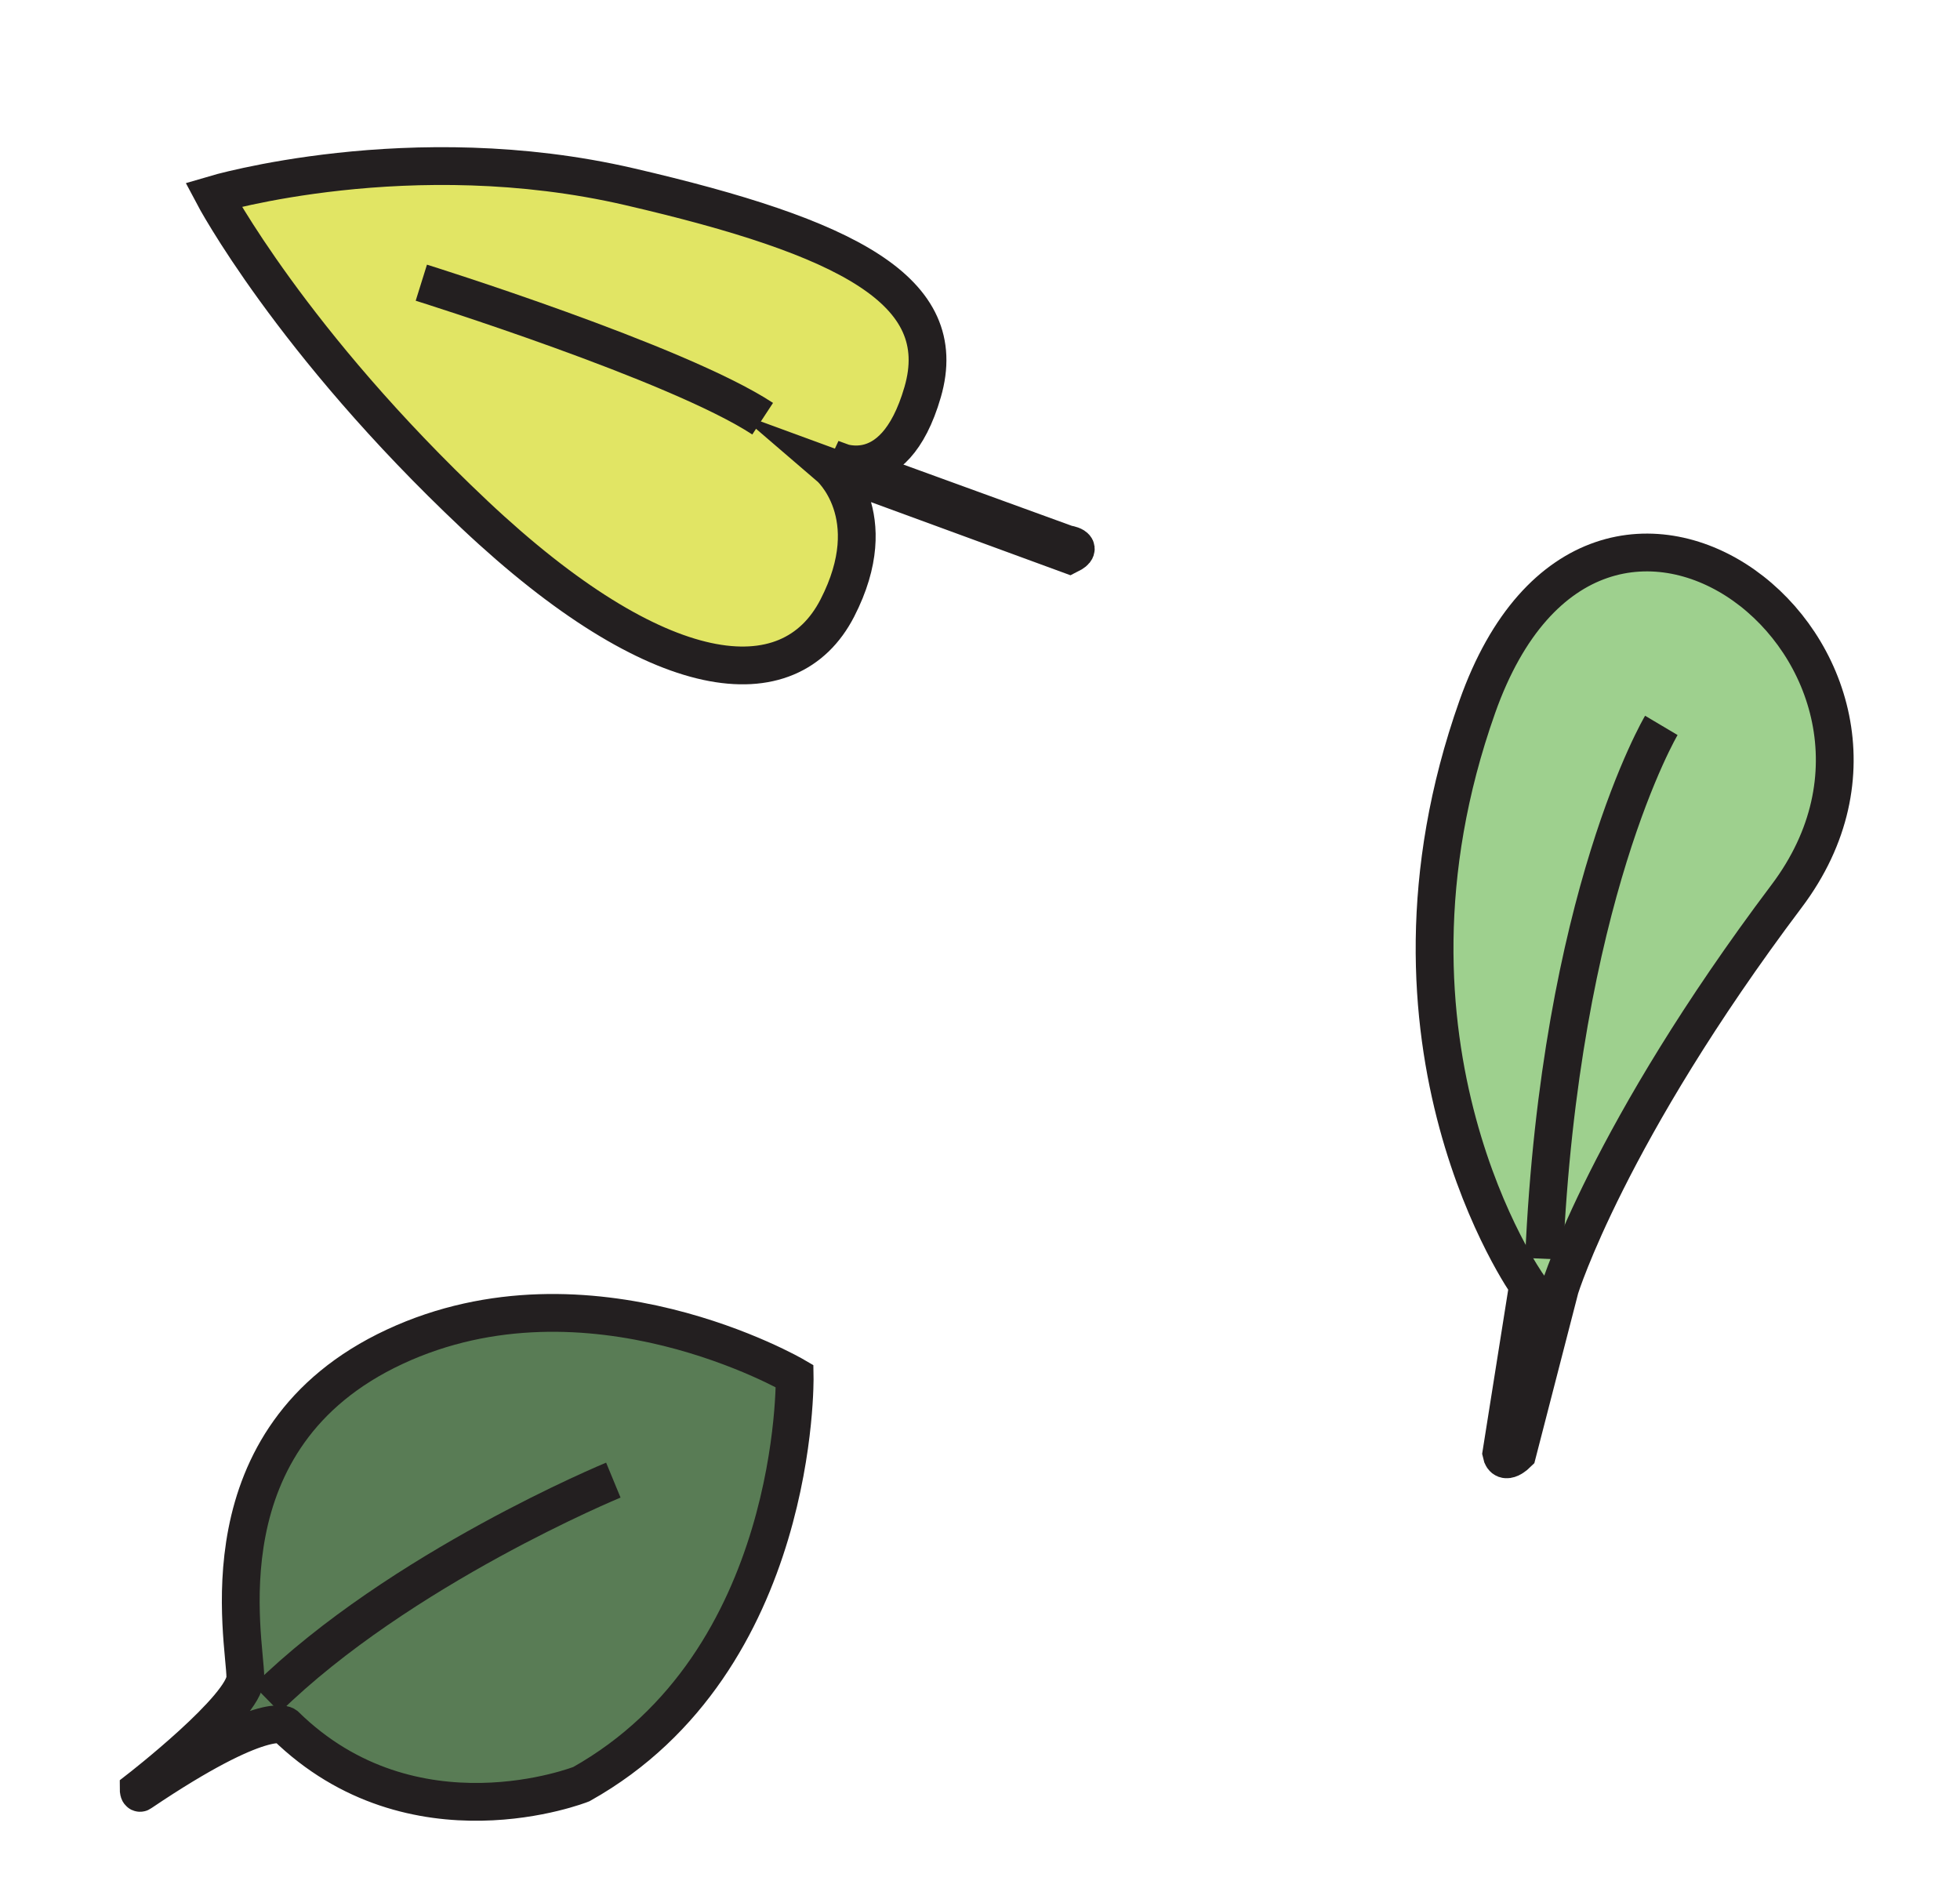
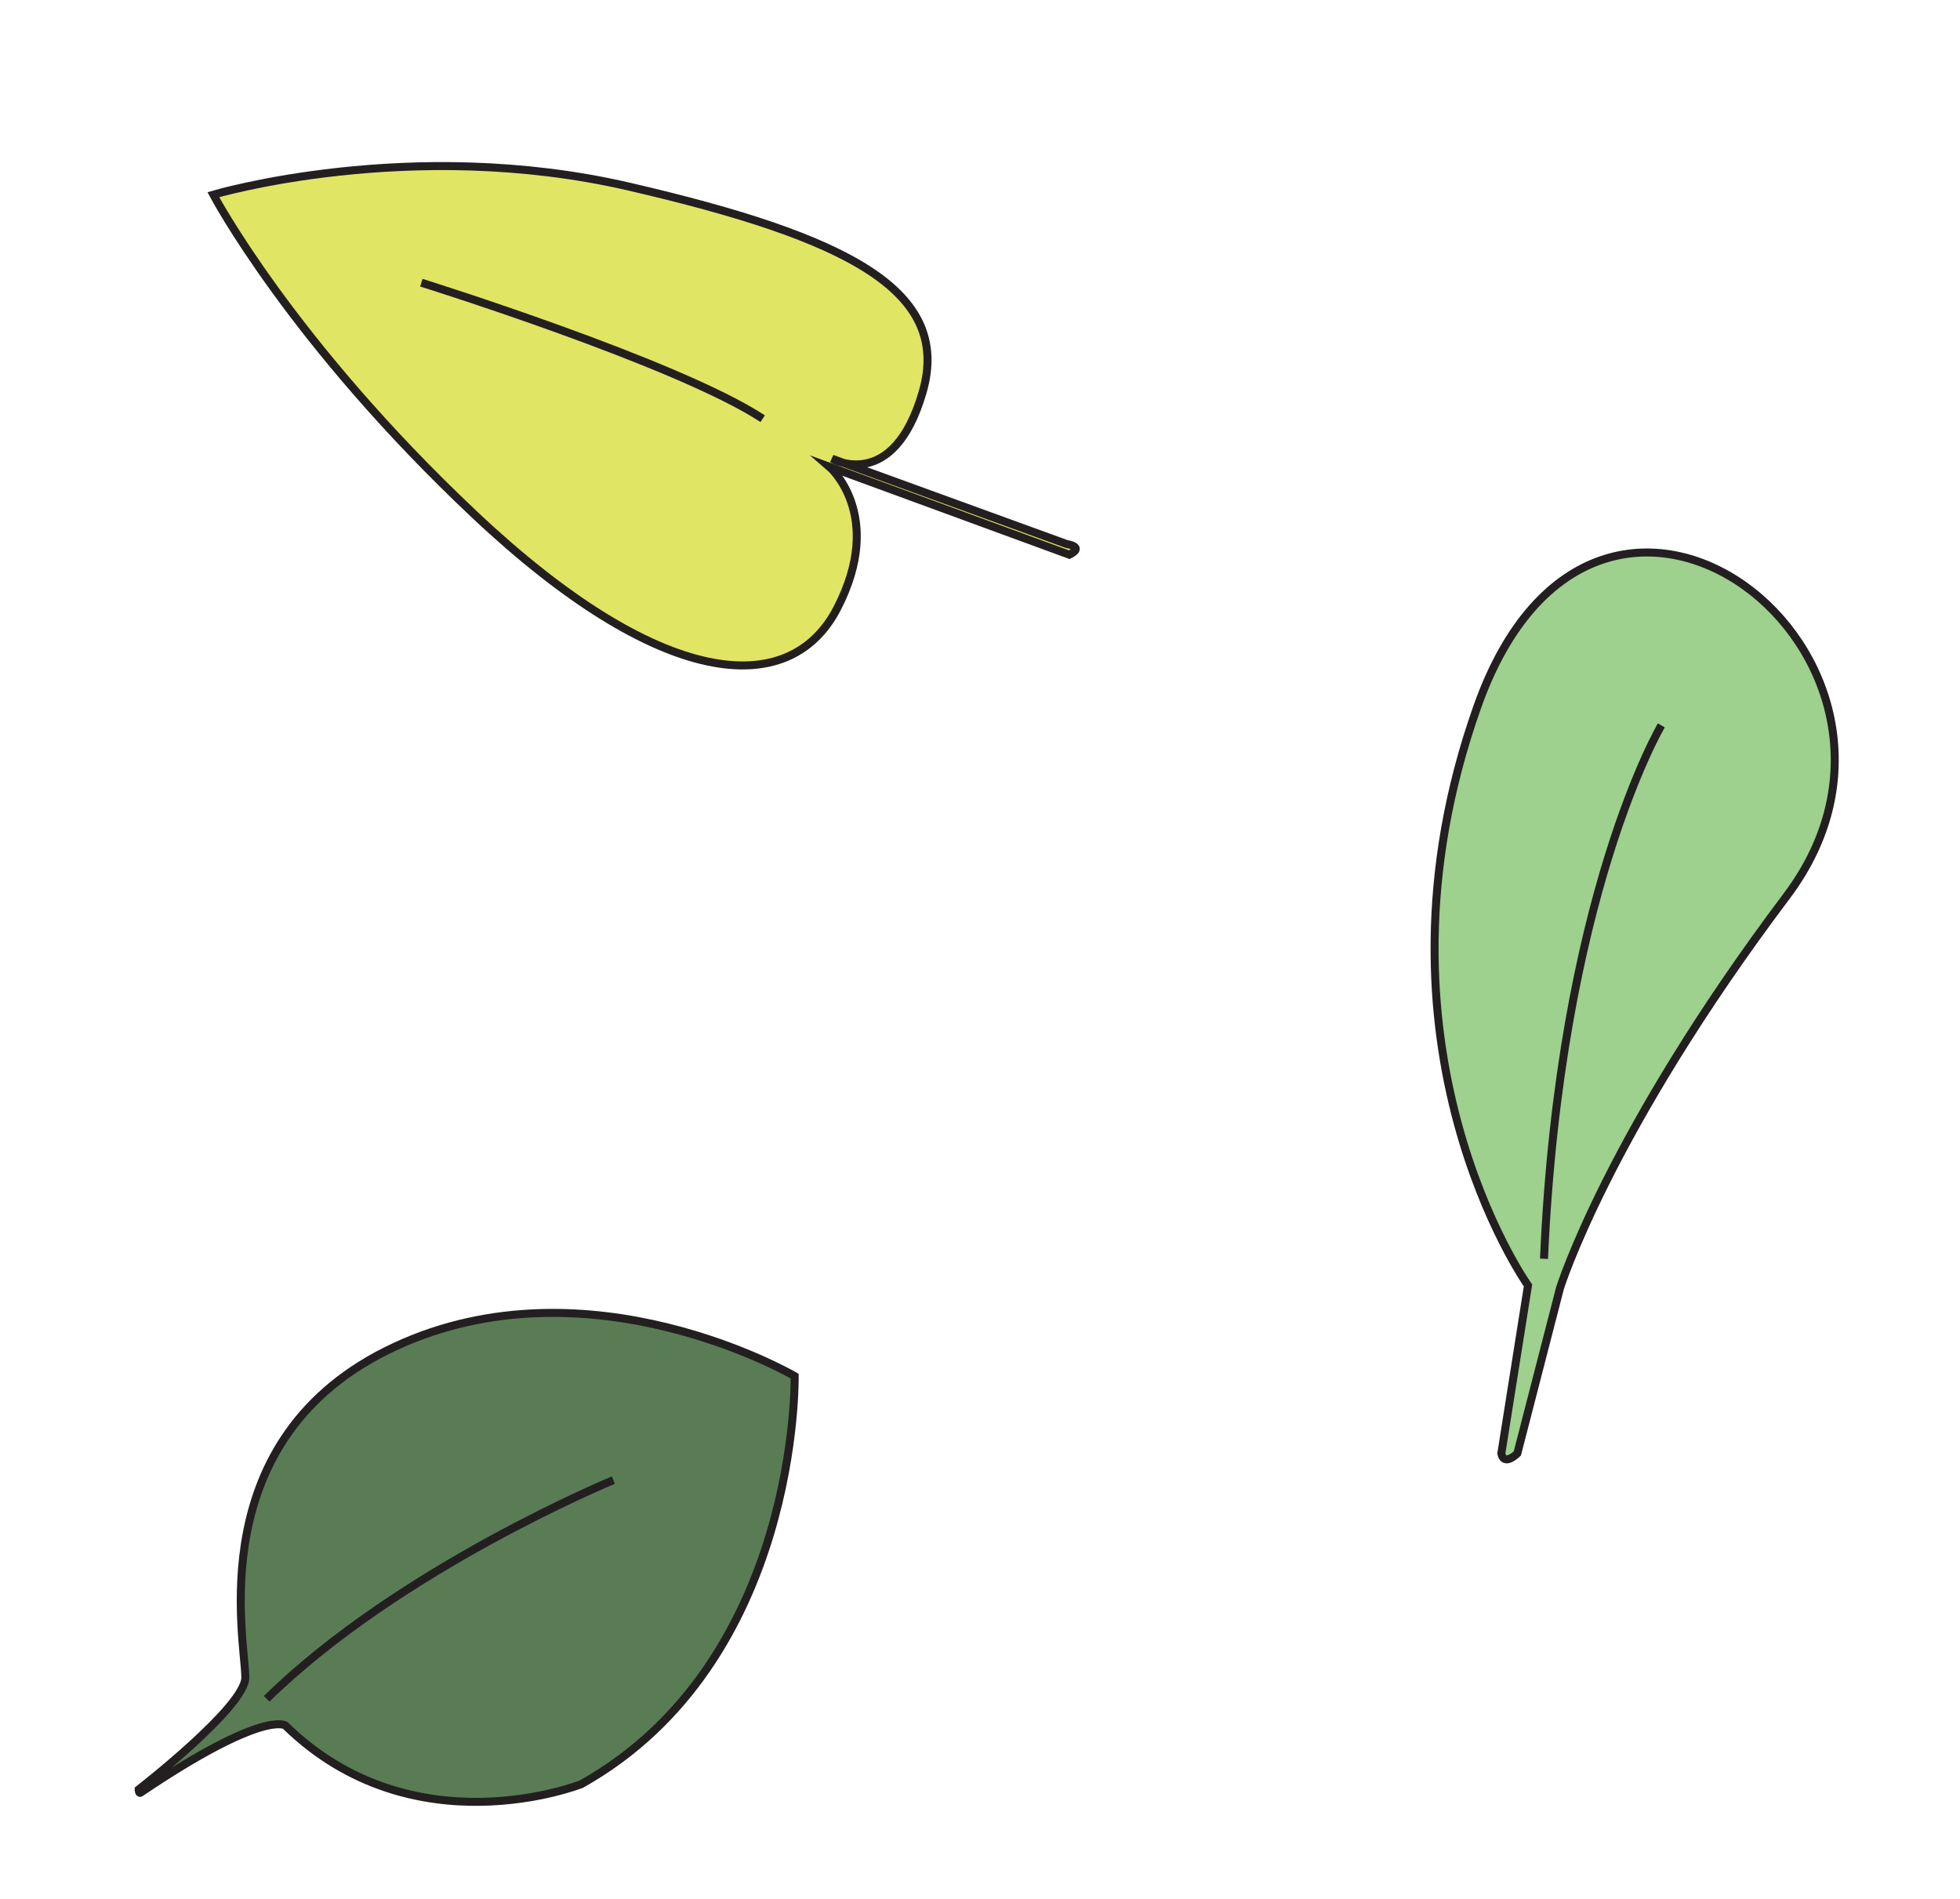
<svg xmlns="http://www.w3.org/2000/svg" version="1.1" id="Layer_1" x="0px" y="0px" viewBox="0 0 73.5 71.2" style="enable-background:new 0 0 73.5 71.2;" xml:space="preserve">
  <style type="text/css">
- 	.st0{fill:#597C55;stroke:#231F20;stroke-width:1.417;stroke-miterlimit:10;}
- 	.st1{fill:#9ED08E;stroke:#231F20;stroke-width:1.417;stroke-miterlimit:10;}
- 	.st2{fill:#E1E564;stroke:#231F20;stroke-width:1.417;stroke-miterlimit:10;}
+ 	.st0{fill:#597C55;stroke:#231F20;stroke-width:0.3;stroke-miterlimit:10;}
+ 	.st1{fill:#9ED08E;stroke:#231F20;stroke-width:0.3;stroke-miterlimit:10;}
+ 	.st2{fill:#E1E564;stroke:#231F20;stroke-width:0.3;stroke-miterlimit:10;}
</style>
  <g id="leaf--round">
    <path class="st0" d="M5.2,67.1c0,0,4-3.1,4-4.2c0-1.4-1.7-9,5.6-12.4s15,1.1,15,1.1s0.2,10.7-8,15.3c0,0-6.3,2.5-11.1-2.2   c0,0-0.8-0.6-5.4,2.5C5.2,67.3,5.2,67.1,5.2,67.1z" />
    <path class="st0" d="M23,55.5c0,0-8,3.3-13,8.2" />
  </g>
  <g id="leaf--drop">
    <path class="st1" d="M56.3,54.5l1-6.3c0,0-6.4-9-1.9-21.7s18.3-1.8,11.6,7.1s-8.5,14.7-8.5,14.7l-1.6,6.2   C56.9,54.5,56.4,55,56.3,54.5z" />
    <path class="st1" d="M62.3,27.2c0,0-3.8,6.4-4.4,20" />
  </g>
  <g id="leaf--heart">
    <path class="st2" d="M40.1,20.8l-9-3.3c0,0,2.1,1.8,0.3,5.3c-1.8,3.5-6.7,3-13.6-3.5S8,7.3,8,7.3S15.4,5.1,23.6,7s12.1,3.9,11,7.7   s-3.4,2.5-3.4,2.5l8.8,3.2C40,20.4,40.7,20.5,40.1,20.8z" />
    <path class="st2" d="M15.8,10.6c0,0,9.6,3,12.8,5.1" />
  </g>
</svg>
